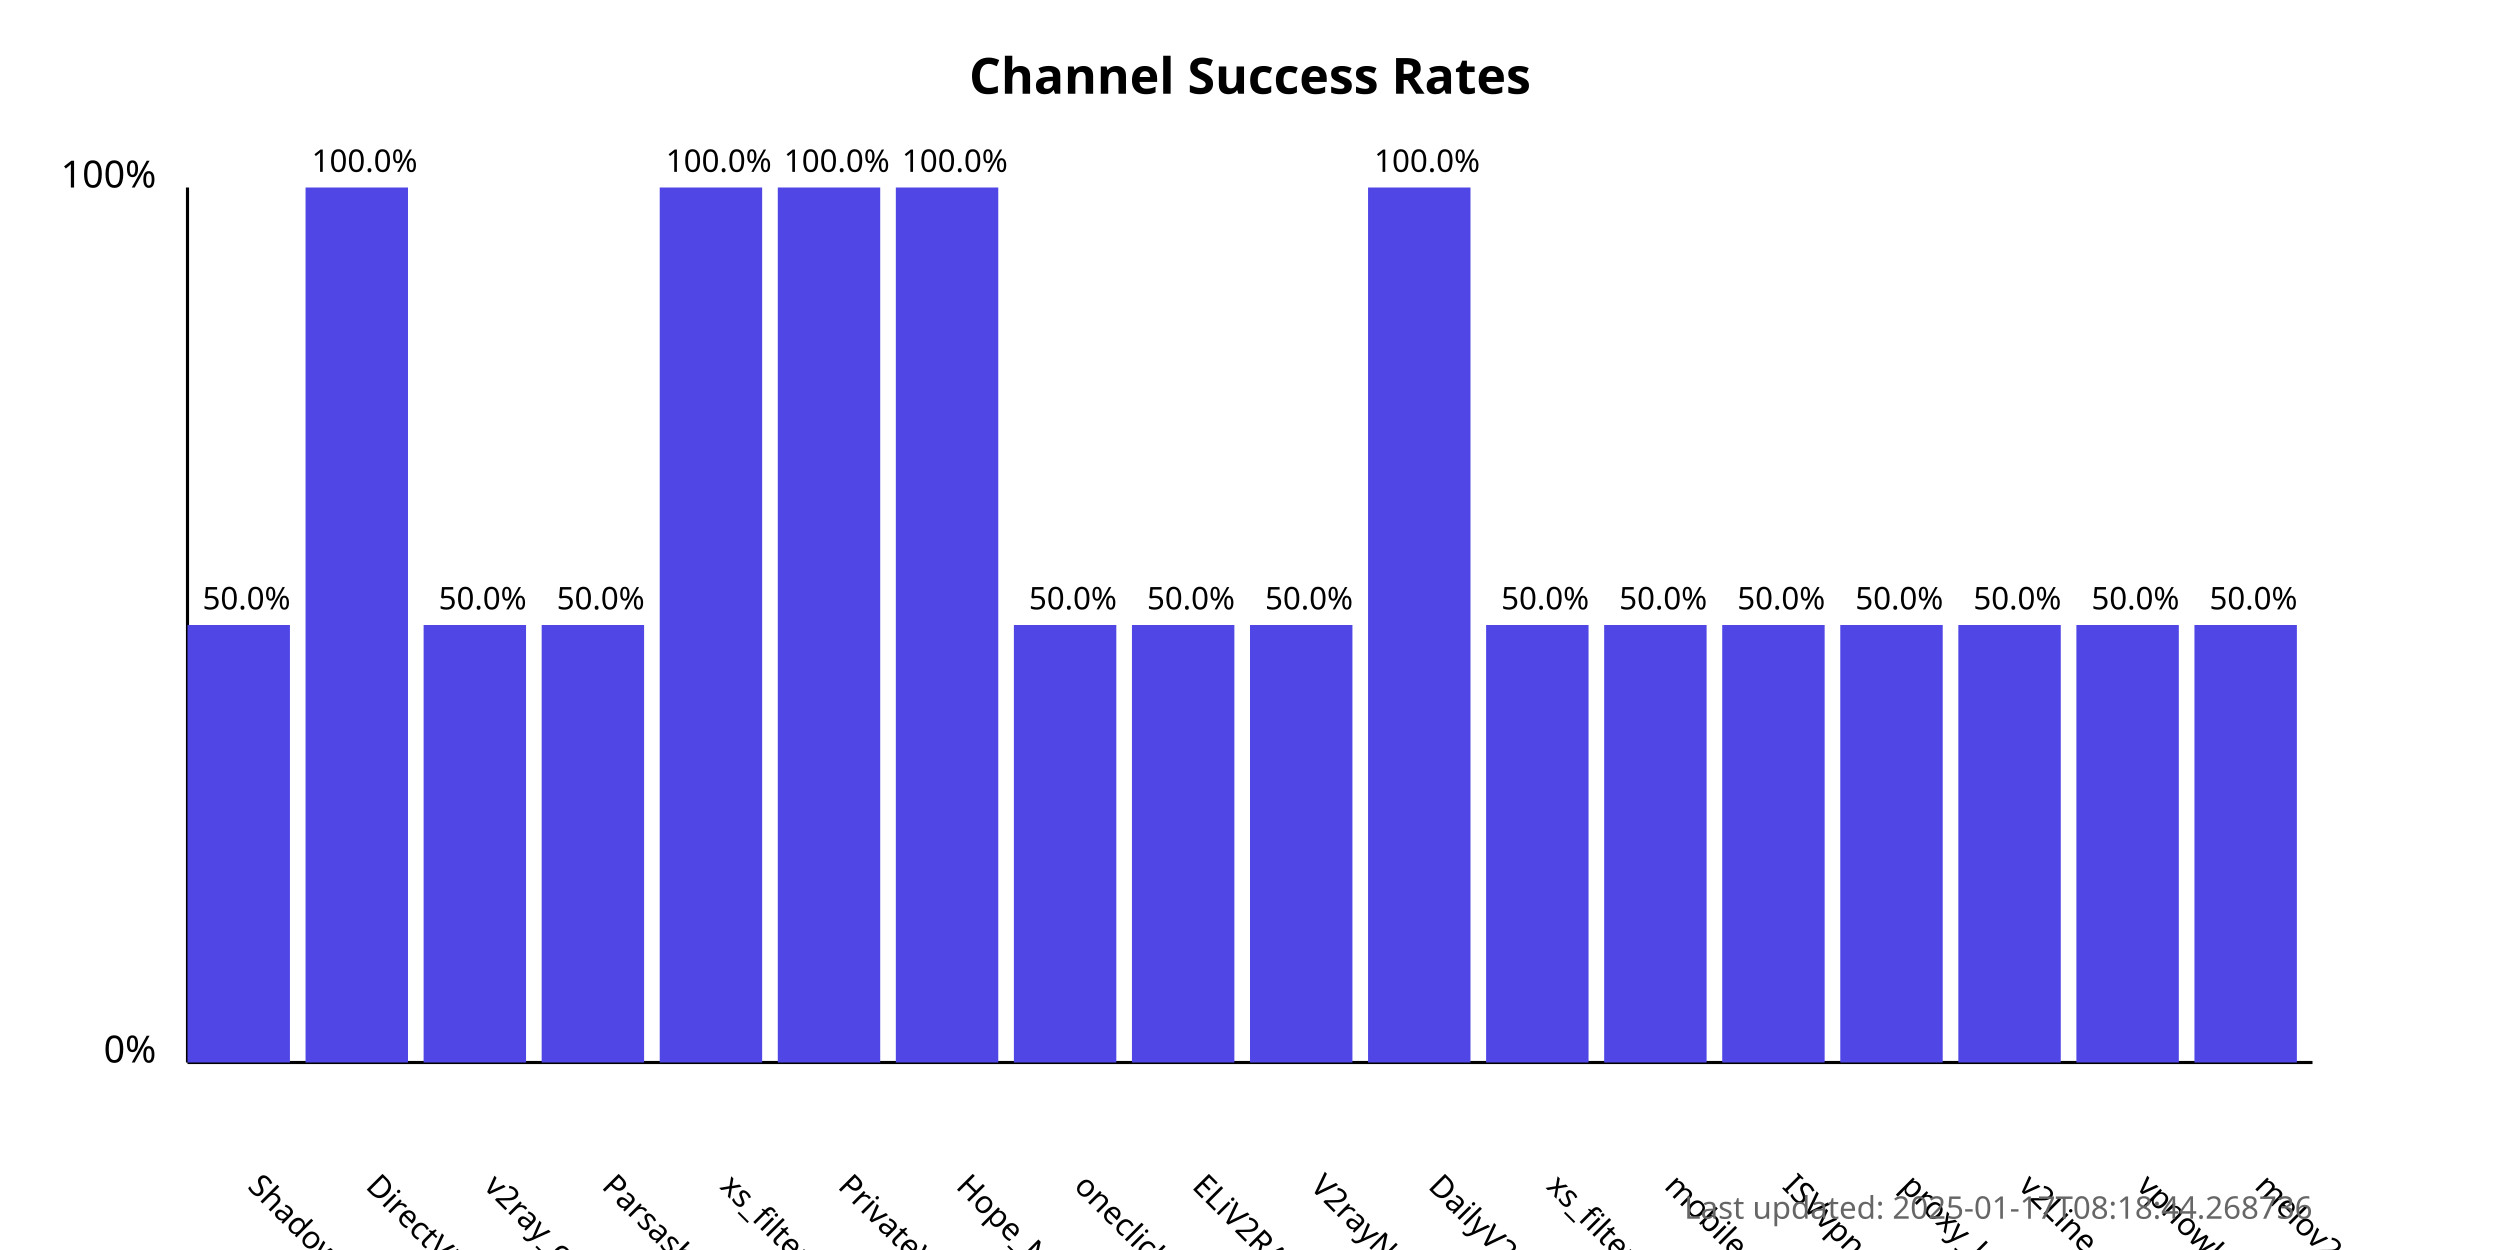
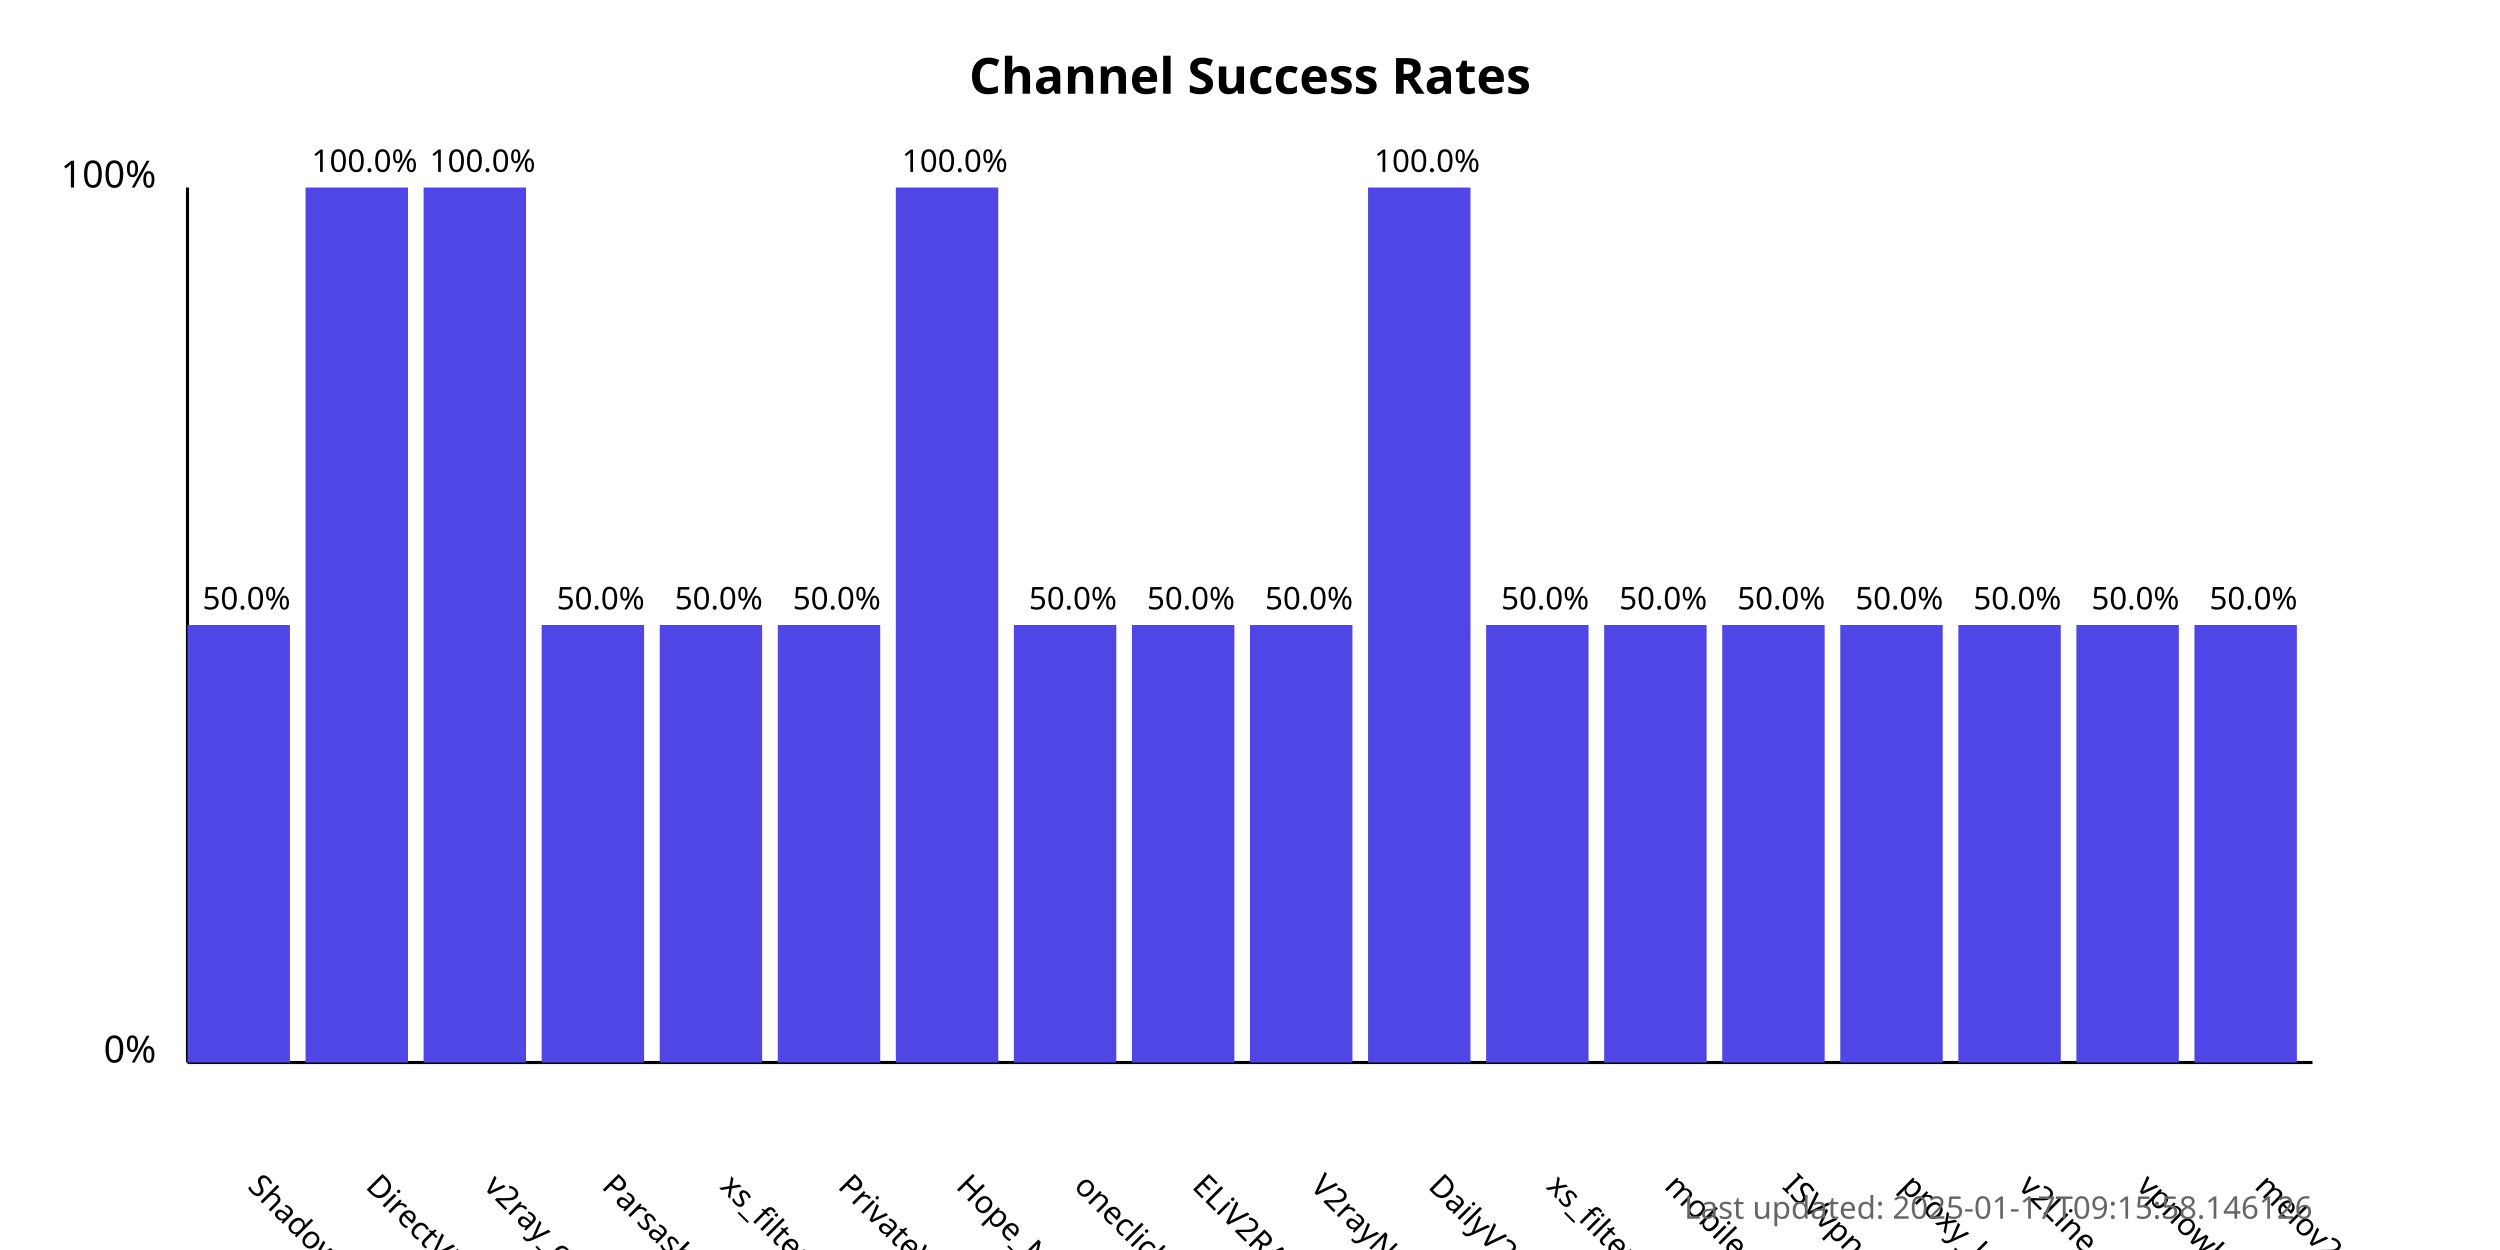
<svg xmlns="http://www.w3.org/2000/svg" width="800" height="400">
  <style>
            .chart-title { font: bold 16px sans-serif; }
            .axis-label { font: 12px sans-serif; }
            .tick-label { font: 10px sans-serif; }
            .bar { fill: #4f46e5; }
            .bar:hover { fill: #6366f1; }
            .timestamp { font: 10px sans-serif; fill: #666; }
        </style>
  <text x="400.0" y="30" text-anchor="middle" class="chart-title">
            Channel Success Rates
        </text>
  <line x1="60" y1="340" x2="60" y2="60" stroke="black" stroke-width="1" />
  <line x1="60" y1="340" x2="740" y2="340" stroke="black" stroke-width="1" />
  <text x="50" y="340" text-anchor="end" class="axis-label">0%</text>
  <text x="50" y="60" text-anchor="end" class="axis-label">100%</text>
  <g>
    <rect x="60" y="200.0" width="32.778" height="140.0" class="bar" />
    <text x="78.889" y="380" transform="rotate(45, 78.88889, 380)" text-anchor="start" class="tick-label">
                ShadowProxy66
            </text>
    <text x="78.889" y="195.0" text-anchor="middle" class="tick-label">
                50.0%
            </text>
  </g>
  <g>
    <rect x="97.778" y="60.0" width="32.778" height="280.0" class="bar" />
    <text x="116.667" y="380" transform="rotate(45, 116.6667, 380)" text-anchor="start" class="tick-label">
                DirectVPN
            </text>
    <text x="116.667" y="55.0" text-anchor="middle" class="tick-label">
                100.0%
            </text>
  </g>
  <g>
-     <rect x="135.556" y="200.0" width="32.778" height="140.0" class="bar" />
+     <rect x="135.556" y="60.0" width="32.778" height="280.0" class="bar" />
    <text x="154.444" y="380" transform="rotate(45, 154.4444, 380)" text-anchor="start" class="tick-label">
                v2ray_configs_pool
            </text>
-     <text x="154.444" y="195.0" text-anchor="middle" class="tick-label">
-                 50.0%
+     <text x="154.444" y="55.0" text-anchor="middle" class="tick-label">
+                 100.0%
            </text>
  </g>
  <g>
    <rect x="173.333" y="200.0" width="32.778" height="140.0" class="bar" />
    <text x="192.222" y="380" transform="rotate(45, 192.2222, 380)" text-anchor="start" class="tick-label">
                Parsashonam
            </text>
    <text x="192.222" y="195.0" text-anchor="middle" class="tick-label">
                50.0%
            </text>
  </g>
  <g>
-     <rect x="211.111" y="60.0" width="32.778" height="280.0" class="bar" />
+     <rect x="211.111" y="200.0" width="32.778" height="140.0" class="bar" />
    <text x="230" y="380" transform="rotate(45, 230, 380)" text-anchor="start" class="tick-label">
                xs_filternet
            </text>
-     <text x="230" y="55.0" text-anchor="middle" class="tick-label">
-                 100.0%
+     <text x="230" y="195.0" text-anchor="middle" class="tick-label">
+                 50.0%
            </text>
  </g>
  <g>
-     <rect x="248.889" y="60.0" width="32.778" height="280.0" class="bar" />
+     <rect x="248.889" y="200.0" width="32.778" height="140.0" class="bar" />
    <text x="267.778" y="380" transform="rotate(45, 267.7778, 380)" text-anchor="start" class="tick-label">
                PrivateVPNs
            </text>
-     <text x="267.778" y="55.0" text-anchor="middle" class="tick-label">
-                 100.0%
+     <text x="267.778" y="195.0" text-anchor="middle" class="tick-label">
+                 50.0%
            </text>
  </g>
  <g>
    <rect x="286.667" y="60.0" width="32.778" height="280.0" class="bar" />
    <text x="305.556" y="380" transform="rotate(45, 305.5556, 380)" text-anchor="start" class="tick-label">
                Hope_Net
            </text>
    <text x="305.556" y="55.0" text-anchor="middle" class="tick-label">
                100.0%
            </text>
  </g>
  <g>
    <rect x="324.444" y="200.0" width="32.778" height="140.0" class="bar" />
    <text x="343.333" y="380" transform="rotate(45, 343.3333, 380)" text-anchor="start" class="tick-label">
                oneclickvpnkeys
            </text>
    <text x="343.333" y="195.0" text-anchor="middle" class="tick-label">
                50.0%
            </text>
  </g>
  <g>
    <rect x="362.222" y="200.0" width="32.778" height="140.0" class="bar" />
    <text x="381.111" y="380" transform="rotate(45, 381.1111, 380)" text-anchor="start" class="tick-label">
                ELiV2RAY
            </text>
    <text x="381.111" y="195.0" text-anchor="middle" class="tick-label">
                50.0%
            </text>
  </g>
  <g>
    <rect x="400" y="200.0" width="32.778" height="140.0" class="bar" />
    <text x="418.889" y="380" transform="rotate(45, 418.8889, 380)" text-anchor="start" class="tick-label">
                V2rayNGX
            </text>
    <text x="418.889" y="195.0" text-anchor="middle" class="tick-label">
                50.0%
            </text>
  </g>
  <g>
    <rect x="437.778" y="60.0" width="32.778" height="280.0" class="bar" />
    <text x="456.667" y="380" transform="rotate(45, 456.6667, 380)" text-anchor="start" class="tick-label">
                DailyV2RY
            </text>
    <text x="456.667" y="55.0" text-anchor="middle" class="tick-label">
                100.0%
            </text>
  </g>
  <g>
    <rect x="475.556" y="200.0" width="32.778" height="140.0" class="bar" />
    <text x="494.444" y="380" transform="rotate(45, 494.4444, 380)" text-anchor="start" class="tick-label">
                xs_filternet
            </text>
    <text x="494.444" y="195.0" text-anchor="middle" class="tick-label">
                50.0%
            </text>
  </g>
  <g>
    <rect x="513.333" y="200.0" width="32.778" height="140.0" class="bar" />
    <text x="532.222" y="380" transform="rotate(45, 532.2222, 380)" text-anchor="start" class="tick-label">
                mobilesignal
            </text>
    <text x="532.222" y="195.0" text-anchor="middle" class="tick-label">
                50.0%
            </text>
  </g>
  <g>
    <rect x="551.111" y="200.0" width="32.778" height="140.0" class="bar" />
    <text x="570.0" y="380" transform="rotate(45, 570.0, 380)" text-anchor="start" class="tick-label">
                ISVvpn
            </text>
    <text x="570.0" y="195.0" text-anchor="middle" class="tick-label">
                50.0%
            </text>
  </g>
  <g>
    <rect x="588.889" y="200.0" width="32.778" height="140.0" class="bar" />
    <text x="607.778" y="380" transform="rotate(45, 607.7778, 380)" text-anchor="start" class="tick-label">
                proxy_kafee
            </text>
    <text x="607.778" y="195.0" text-anchor="middle" class="tick-label">
                50.0%
            </text>
  </g>
  <g>
    <rect x="626.667" y="200.0" width="32.778" height="140.0" class="bar" />
    <text x="645.556" y="380" transform="rotate(45, 645.5556, 380)" text-anchor="start" class="tick-label">
                v2Line
            </text>
    <text x="645.556" y="195.0" text-anchor="middle" class="tick-label">
                50.0%
            </text>
  </g>
  <g>
    <rect x="664.444" y="200.0" width="32.778" height="140.0" class="bar" />
    <text x="683.333" y="380" transform="rotate(45, 683.3333, 380)" text-anchor="start" class="tick-label">
                vpnowl
            </text>
    <text x="683.333" y="195.0" text-anchor="middle" class="tick-label">
                50.0%
            </text>
  </g>
  <g>
    <rect x="702.222" y="200.0" width="32.778" height="140.0" class="bar" />
    <text x="721.111" y="380" transform="rotate(45, 721.1111, 380)" text-anchor="start" class="tick-label">
                melov2ray
            </text>
    <text x="721.111" y="195.0" text-anchor="middle" class="tick-label">
                50.0%
            </text>
  </g>
  <text x="740" y="390" text-anchor="end" class="timestamp">
-             Last updated: 2025-01-17T08:18:44.268736
+             Last updated: 2025-01-17T09:15:58.146126
        </text>
</svg>
